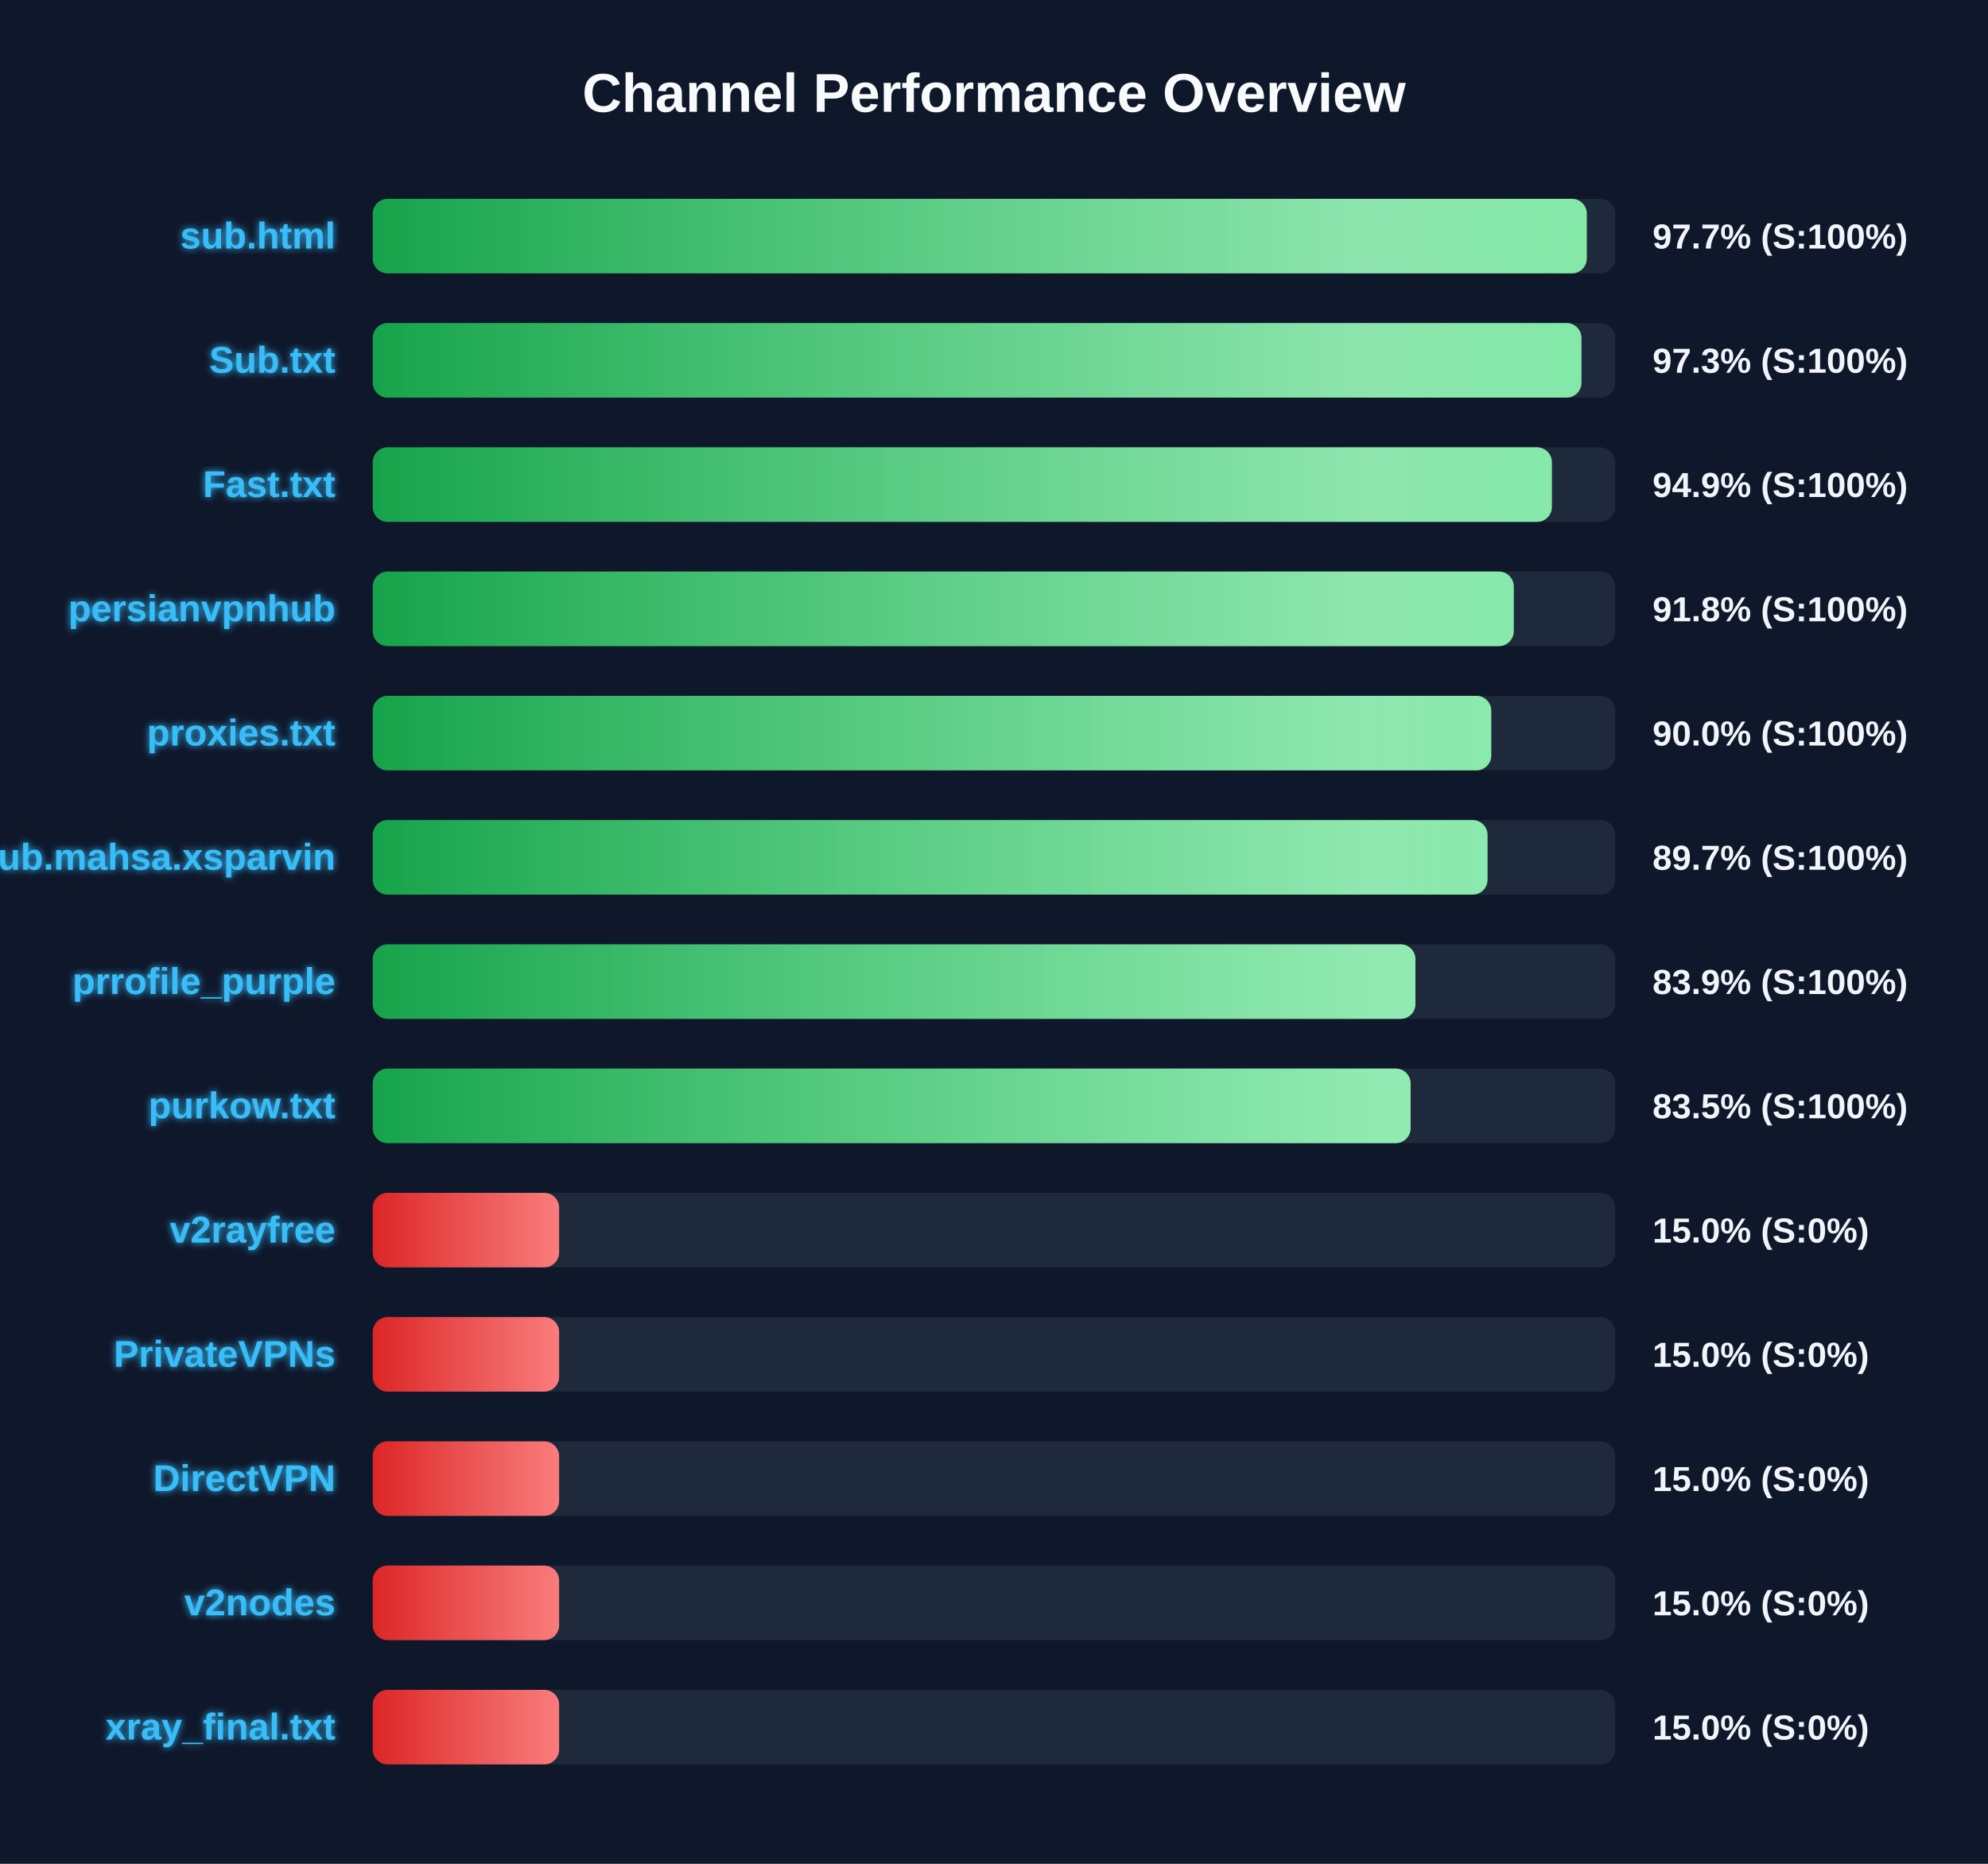
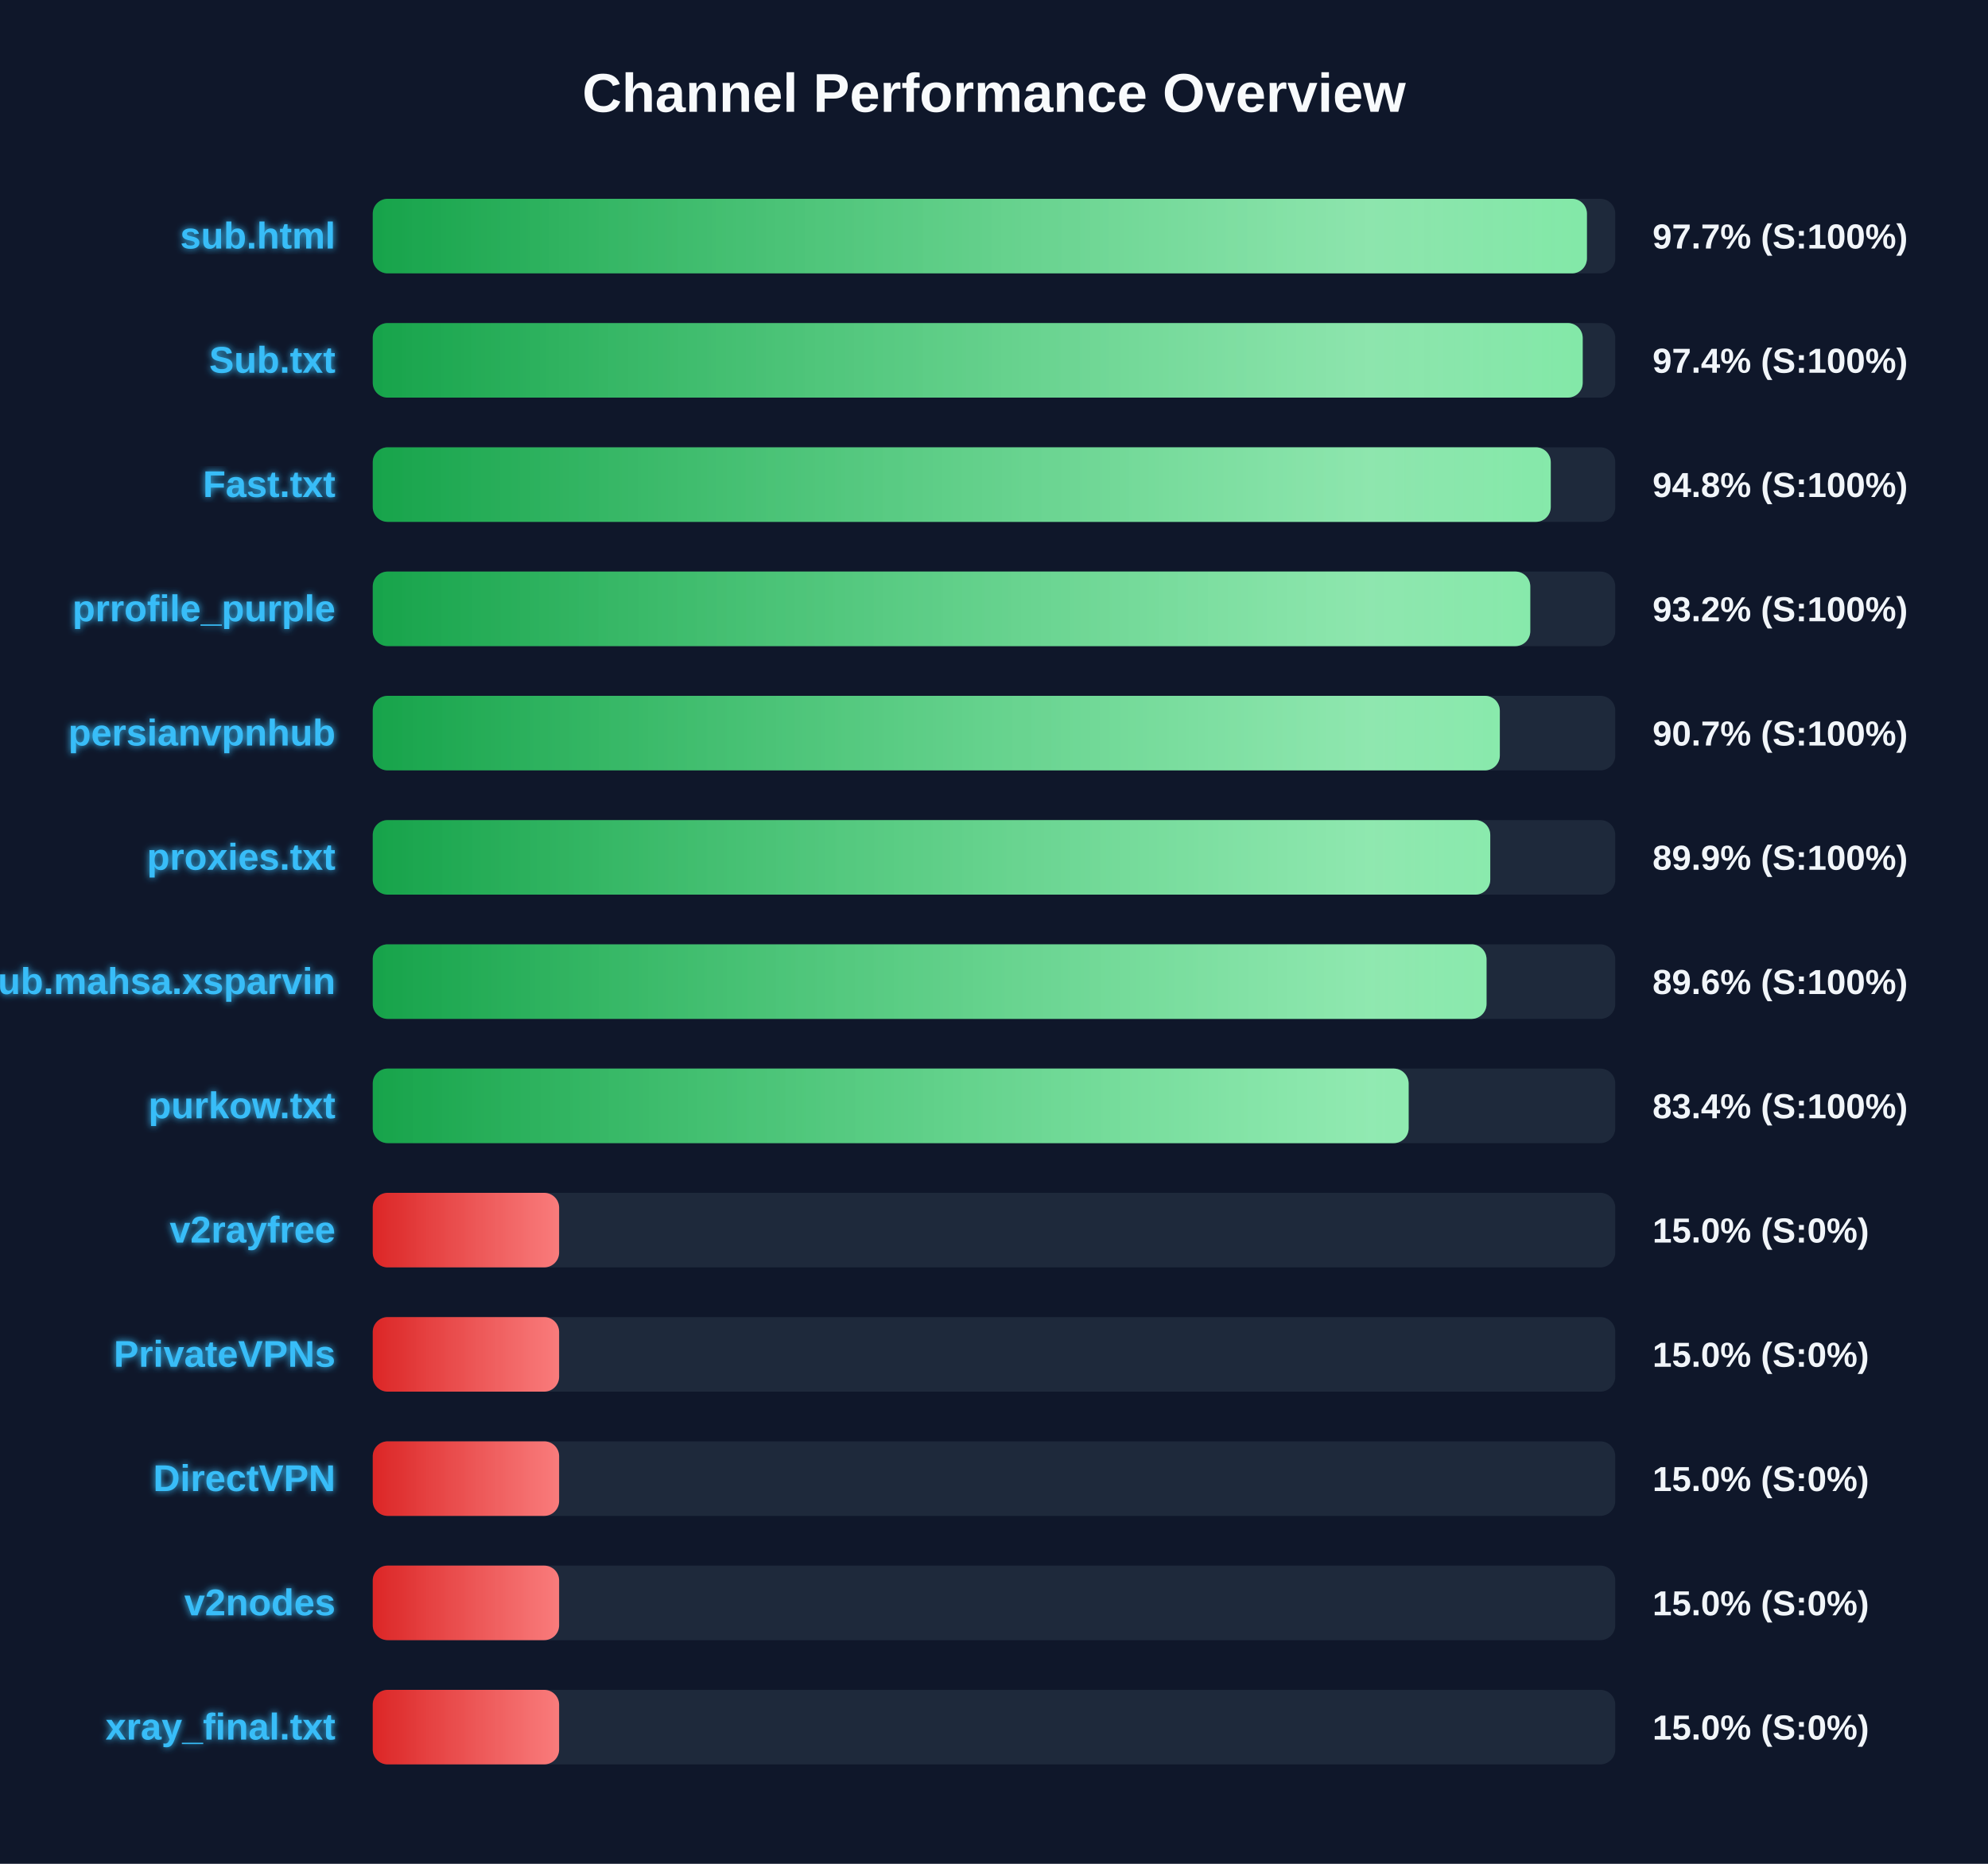
<svg xmlns="http://www.w3.org/2000/svg" width="800" height="750" version="1.1">
  <defs>
    <linearGradient id="grad-green" x1="0%" y1="0%" x2="100%" y2="0%">
      <stop offset="0%" stop-color="#16a34a" />
      <stop offset="100%" stop-color="#4ade80" />
    </linearGradient>
    <linearGradient id="grad-yellow" x1="0%" y1="0%" x2="100%" y2="0%">
      <stop offset="0%" stop-color="#ca8a04" />
      <stop offset="100%" stop-color="#fde047" />
    </linearGradient>
    <linearGradient id="grad-red" x1="0%" y1="0%" x2="100%" y2="0%">
      <stop offset="0%" stop-color="#dc2626" />
      <stop offset="100%" stop-color="#f87171" />
    </linearGradient>
    <linearGradient id="shimmer" x1="0%" y1="0%" x2="100%" y2="0%">
      <stop offset="0%" stop-color="rgba(255,255,255,0)" />
      <stop offset="50%" stop-color="rgba(255,255,255,0.4)" />
      <stop offset="100%" stop-color="rgba(255,255,255,0)" />
    </linearGradient>
    <filter id="glow" x="-20%" y="-20%" width="140%" height="140%">
      <feGaussianBlur stdDeviation="1.5" result="blur" />
      <feComposite in="SourceGraphic" in2="blur" operator="over" />
    </filter>
  </defs>
  <style>
        .bg-rect { fill: #0f172a; }
        .title { font: bold 22px 'Segoe UI', Arial, sans-serif; fill: #f8fafc; }
        .row { font: bold 15px 'Segoe UI', Arial, sans-serif; fill: #38bdf8; filter: url(#glow); }
        .score { font: bold 14px 'Segoe UI', Arial, sans-serif; fill: #f1f5f9; }
        @keyframes shimmer-anim {
            0% { transform: translateX(-100%); }
            100% { transform: translateX(200%); }
        }
        .shimmer-rect {
            animation: shimmer-anim 2.5s infinite linear;
        }
    </style>
  <rect width="100%" height="100%" class="bg-rect" />
  <text x="400" y="45" text-anchor="middle" class="title">Channel Performance Overview</text>
  <rect x="150" y="80" width="500" height="30" fill="#1e293b" rx="6" />
  <clipPath id="clip-0">
-     <rect x="150" y="80" width="488.55" height="30" rx="6" />
+     <rect x="150" y="80" width="488.6" height="30" rx="6" />
  </clipPath>
-   <rect x="150" y="80" width="488.55" height="30" fill="url(#grad-green)" rx="6" />
+   <rect x="150" y="80" width="488.6" height="30" fill="url(#grad-green)" rx="6" />
  <g clip-path="url(#clip-0)">
    <rect x="150" y="80" width="100%" height="30" fill="url(#shimmer)" class="shimmer-rect" />
  </g>
  <text x="135" y="100" text-anchor="end" class="row">sub.html</text>
  <text x="665" y="100" text-anchor="start" class="score">97.7% (S:100%)</text>
  <rect x="150" y="130" width="500" height="30" fill="#1e293b" rx="6" />
  <clipPath id="clip-1">
-     <rect x="150" y="130" width="486.4" height="30" rx="6" />
+     <rect x="150" y="130" width="486.9" height="30" rx="6" />
  </clipPath>
-   <rect x="150" y="130" width="486.4" height="30" fill="url(#grad-green)" rx="6" />
+   <rect x="150" y="130" width="486.9" height="30" fill="url(#grad-green)" rx="6" />
  <g clip-path="url(#clip-1)">
    <rect x="150" y="130" width="100%" height="30" fill="url(#shimmer)" class="shimmer-rect" />
  </g>
  <text x="135" y="150" text-anchor="end" class="row">Sub.txt</text>
-   <text x="665" y="150" text-anchor="start" class="score">97.3% (S:100%)</text>
+   <text x="665" y="150" text-anchor="start" class="score">97.4% (S:100%)</text>
  <rect x="150" y="180" width="500" height="30" fill="#1e293b" rx="6" />
  <clipPath id="clip-2">
-     <rect x="150" y="180" width="474.5" height="30" rx="6" />
+     <rect x="150" y="180" width="474.05" height="30" rx="6" />
  </clipPath>
-   <rect x="150" y="180" width="474.5" height="30" fill="url(#grad-green)" rx="6" />
+   <rect x="150" y="180" width="474.05" height="30" fill="url(#grad-green)" rx="6" />
  <g clip-path="url(#clip-2)">
    <rect x="150" y="180" width="100%" height="30" fill="url(#shimmer)" class="shimmer-rect" />
  </g>
  <text x="135" y="200" text-anchor="end" class="row">Fast.txt</text>
-   <text x="665" y="200" text-anchor="start" class="score">94.9% (S:100%)</text>
+   <text x="665" y="200" text-anchor="start" class="score">94.8% (S:100%)</text>
  <rect x="150" y="230" width="500" height="30" fill="#1e293b" rx="6" />
  <clipPath id="clip-3">
-     <rect x="150" y="230" width="459.15" height="30" rx="6" />
+     <rect x="150" y="230" width="465.8" height="30" rx="6" />
  </clipPath>
-   <rect x="150" y="230" width="459.15" height="30" fill="url(#grad-green)" rx="6" />
+   <rect x="150" y="230" width="465.8" height="30" fill="url(#grad-green)" rx="6" />
  <g clip-path="url(#clip-3)">
    <rect x="150" y="230" width="100%" height="30" fill="url(#shimmer)" class="shimmer-rect" />
  </g>
-   <text x="135" y="250" text-anchor="end" class="row">persianvpnhub</text>
-   <text x="665" y="250" text-anchor="start" class="score">91.8% (S:100%)</text>
+   <text x="135" y="250" text-anchor="end" class="row">prrofile_purple</text>
+   <text x="665" y="250" text-anchor="start" class="score">93.2% (S:100%)</text>
  <rect x="150" y="280" width="500" height="30" fill="#1e293b" rx="6" />
  <clipPath id="clip-4">
-     <rect x="150" y="280" width="450.1" height="30" rx="6" />
+     <rect x="150" y="280" width="453.55" height="30" rx="6" />
  </clipPath>
-   <rect x="150" y="280" width="450.1" height="30" fill="url(#grad-green)" rx="6" />
+   <rect x="150" y="280" width="453.55" height="30" fill="url(#grad-green)" rx="6" />
  <g clip-path="url(#clip-4)">
    <rect x="150" y="280" width="100%" height="30" fill="url(#shimmer)" class="shimmer-rect" />
  </g>
-   <text x="135" y="300" text-anchor="end" class="row">proxies.txt</text>
-   <text x="665" y="300" text-anchor="start" class="score">90.0% (S:100%)</text>
+   <text x="135" y="300" text-anchor="end" class="row">persianvpnhub</text>
+   <text x="665" y="300" text-anchor="start" class="score">90.7% (S:100%)</text>
  <rect x="150" y="330" width="500" height="30" fill="#1e293b" rx="6" />
  <clipPath id="clip-5">
-     <rect x="150" y="330" width="448.6" height="30" rx="6" />
+     <rect x="150" y="330" width="449.7" height="30" rx="6" />
  </clipPath>
-   <rect x="150" y="330" width="448.6" height="30" fill="url(#grad-green)" rx="6" />
+   <rect x="150" y="330" width="449.7" height="30" fill="url(#grad-green)" rx="6" />
  <g clip-path="url(#clip-5)">
    <rect x="150" y="330" width="100%" height="30" fill="url(#shimmer)" class="shimmer-rect" />
  </g>
-   <text x="135" y="350" text-anchor="end" class="row">Sub.mahsa.xsparvin</text>
-   <text x="665" y="350" text-anchor="start" class="score">89.7% (S:100%)</text>
+   <text x="135" y="350" text-anchor="end" class="row">proxies.txt</text>
+   <text x="665" y="350" text-anchor="start" class="score">89.9% (S:100%)</text>
  <rect x="150" y="380" width="500" height="30" fill="#1e293b" rx="6" />
  <clipPath id="clip-6">
-     <rect x="150" y="380" width="419.6" height="30" rx="6" />
+     <rect x="150" y="380" width="448.2" height="30" rx="6" />
  </clipPath>
-   <rect x="150" y="380" width="419.6" height="30" fill="url(#grad-green)" rx="6" />
+   <rect x="150" y="380" width="448.2" height="30" fill="url(#grad-green)" rx="6" />
  <g clip-path="url(#clip-6)">
    <rect x="150" y="380" width="100%" height="30" fill="url(#shimmer)" class="shimmer-rect" />
  </g>
-   <text x="135" y="400" text-anchor="end" class="row">prrofile_purple</text>
-   <text x="665" y="400" text-anchor="start" class="score">83.9% (S:100%)</text>
+   <text x="135" y="400" text-anchor="end" class="row">Sub.mahsa.xsparvin</text>
+   <text x="665" y="400" text-anchor="start" class="score">89.6% (S:100%)</text>
  <rect x="150" y="430" width="500" height="30" fill="#1e293b" rx="6" />
  <clipPath id="clip-7">
-     <rect x="150" y="430" width="417.65" height="30" rx="6" />
+     <rect x="150" y="430" width="416.85" height="30" rx="6" />
  </clipPath>
-   <rect x="150" y="430" width="417.65" height="30" fill="url(#grad-green)" rx="6" />
+   <rect x="150" y="430" width="416.85" height="30" fill="url(#grad-green)" rx="6" />
  <g clip-path="url(#clip-7)">
    <rect x="150" y="430" width="100%" height="30" fill="url(#shimmer)" class="shimmer-rect" />
  </g>
  <text x="135" y="450" text-anchor="end" class="row">purkow.txt</text>
-   <text x="665" y="450" text-anchor="start" class="score">83.5% (S:100%)</text>
+   <text x="665" y="450" text-anchor="start" class="score">83.4% (S:100%)</text>
  <rect x="150" y="480" width="500" height="30" fill="#1e293b" rx="6" />
  <clipPath id="clip-8">
    <rect x="150" y="480" width="75.0" height="30" rx="6" />
  </clipPath>
  <rect x="150" y="480" width="75.0" height="30" fill="url(#grad-red)" rx="6" />
  <g clip-path="url(#clip-8)">
    <rect x="150" y="480" width="100%" height="30" fill="url(#shimmer)" class="shimmer-rect" />
  </g>
  <text x="135" y="500" text-anchor="end" class="row">v2rayfree</text>
  <text x="665" y="500" text-anchor="start" class="score">15.0% (S:0%)</text>
  <rect x="150" y="530" width="500" height="30" fill="#1e293b" rx="6" />
  <clipPath id="clip-9">
    <rect x="150" y="530" width="75.0" height="30" rx="6" />
  </clipPath>
  <rect x="150" y="530" width="75.0" height="30" fill="url(#grad-red)" rx="6" />
  <g clip-path="url(#clip-9)">
    <rect x="150" y="530" width="100%" height="30" fill="url(#shimmer)" class="shimmer-rect" />
  </g>
  <text x="135" y="550" text-anchor="end" class="row">PrivateVPNs</text>
  <text x="665" y="550" text-anchor="start" class="score">15.0% (S:0%)</text>
  <rect x="150" y="580" width="500" height="30" fill="#1e293b" rx="6" />
  <clipPath id="clip-10">
    <rect x="150" y="580" width="75.0" height="30" rx="6" />
  </clipPath>
  <rect x="150" y="580" width="75.0" height="30" fill="url(#grad-red)" rx="6" />
  <g clip-path="url(#clip-10)">
    <rect x="150" y="580" width="100%" height="30" fill="url(#shimmer)" class="shimmer-rect" />
  </g>
  <text x="135" y="600" text-anchor="end" class="row">DirectVPN</text>
  <text x="665" y="600" text-anchor="start" class="score">15.0% (S:0%)</text>
  <rect x="150" y="630" width="500" height="30" fill="#1e293b" rx="6" />
  <clipPath id="clip-11">
    <rect x="150" y="630" width="75.0" height="30" rx="6" />
  </clipPath>
  <rect x="150" y="630" width="75.0" height="30" fill="url(#grad-red)" rx="6" />
  <g clip-path="url(#clip-11)">
    <rect x="150" y="630" width="100%" height="30" fill="url(#shimmer)" class="shimmer-rect" />
  </g>
  <text x="135" y="650" text-anchor="end" class="row">v2nodes</text>
  <text x="665" y="650" text-anchor="start" class="score">15.0% (S:0%)</text>
  <rect x="150" y="680" width="500" height="30" fill="#1e293b" rx="6" />
  <clipPath id="clip-12">
    <rect x="150" y="680" width="75.0" height="30" rx="6" />
  </clipPath>
  <rect x="150" y="680" width="75.0" height="30" fill="url(#grad-red)" rx="6" />
  <g clip-path="url(#clip-12)">
    <rect x="150" y="680" width="100%" height="30" fill="url(#shimmer)" class="shimmer-rect" />
  </g>
  <text x="135" y="700" text-anchor="end" class="row">xray_final.txt</text>
  <text x="665" y="700" text-anchor="start" class="score">15.0% (S:0%)</text>
</svg>
